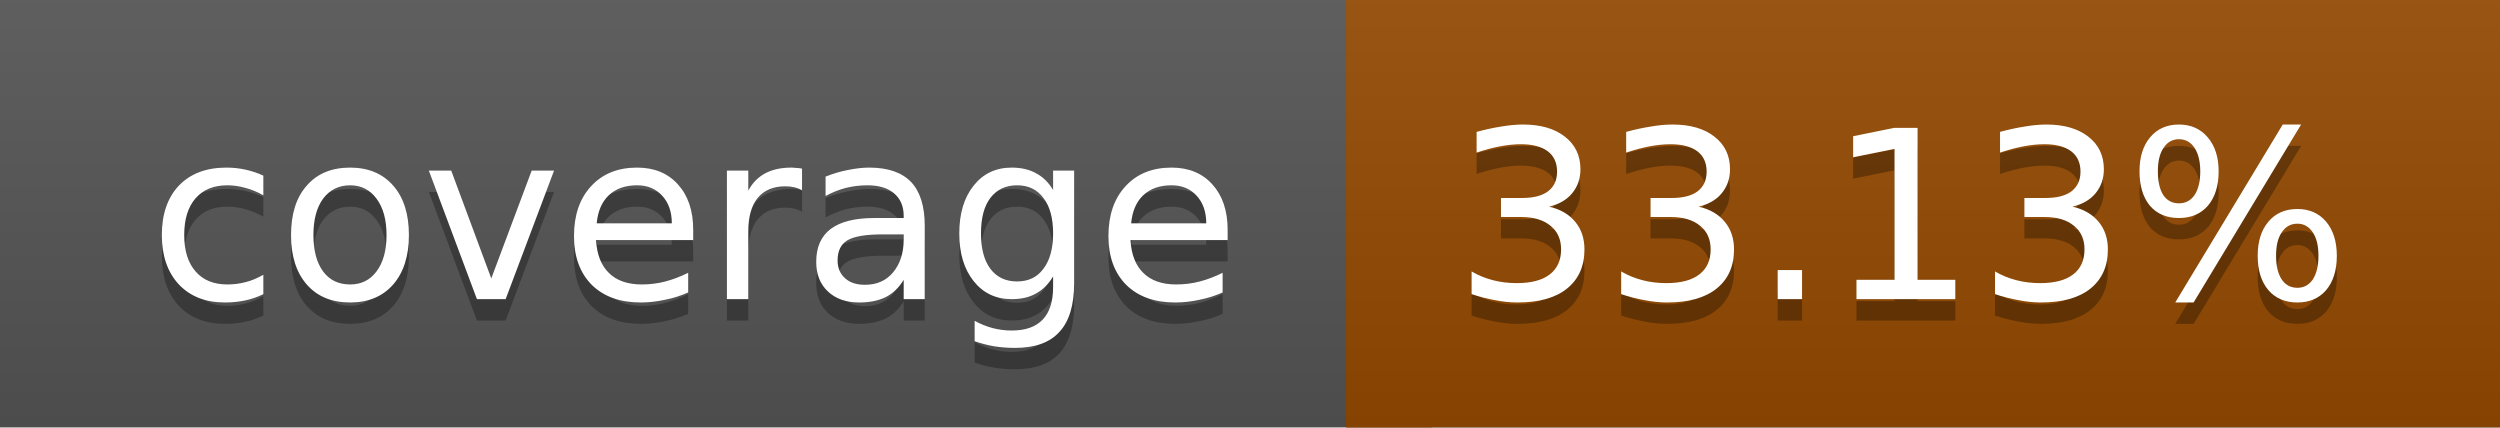
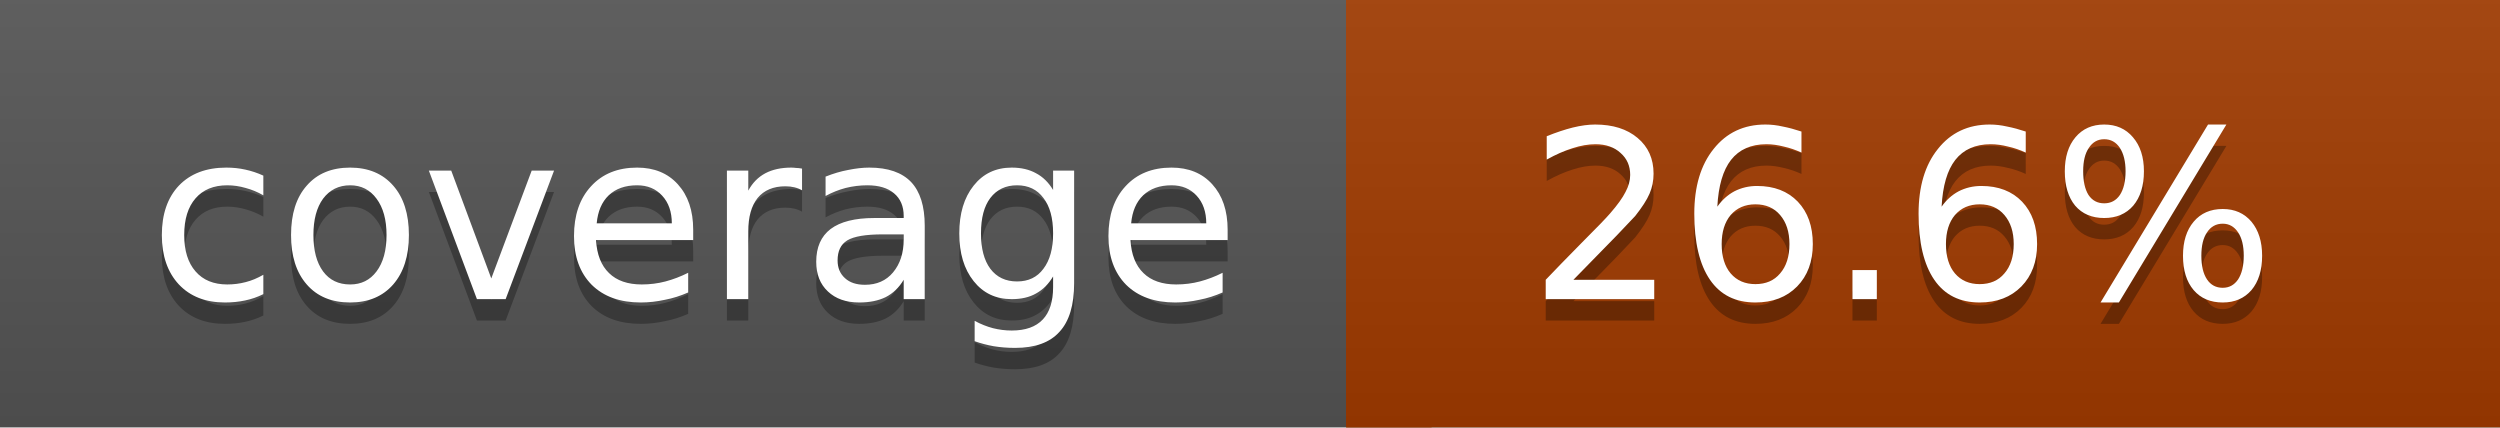
<svg xmlns="http://www.w3.org/2000/svg" width="117" height="20">
  <linearGradient id="a" x2="0" y2="100%">
    <stop offset="0" stop-color="#bbb" stop-opacity=".1" />
    <stop offset="1" stop-opacity=".1" />
  </linearGradient>
  <rect rx="0" width="117" height="20" fill="#555" />
-   <rect rx="0" x="63" width="54" height="20" fill="#944900" />
-   <path fill="#944900" d="M63 0h4v20h-4z" />
+   <rect rx="0" x="63" width="54" height="20" fill="#a23b00" />
+   <path fill="#a23b00" d="M63 0h4v20h-4z" />
  <rect rx="0" width="117" height="20" fill="url(#a)" />
  <g fill="#fff" text-anchor="middle" font-family="DejaVu Sans,Verdana,Geneva,sans-serif" font-size="11">
    <text x="32.5" y="15" fill="#010101" fill-opacity=".3">coverage</text>
    <text x="32.5" y="14">coverage</text>
-     <text x="89" y="15" fill="#010101" fill-opacity=".3">33.13%</text>
-     <text x="89" y="14">33.13%</text>
+     <text x="89" y="15" fill="#010101" fill-opacity=".3">26.6%</text>
+     <text x="89" y="14">26.6%</text>
  </g>
</svg>
